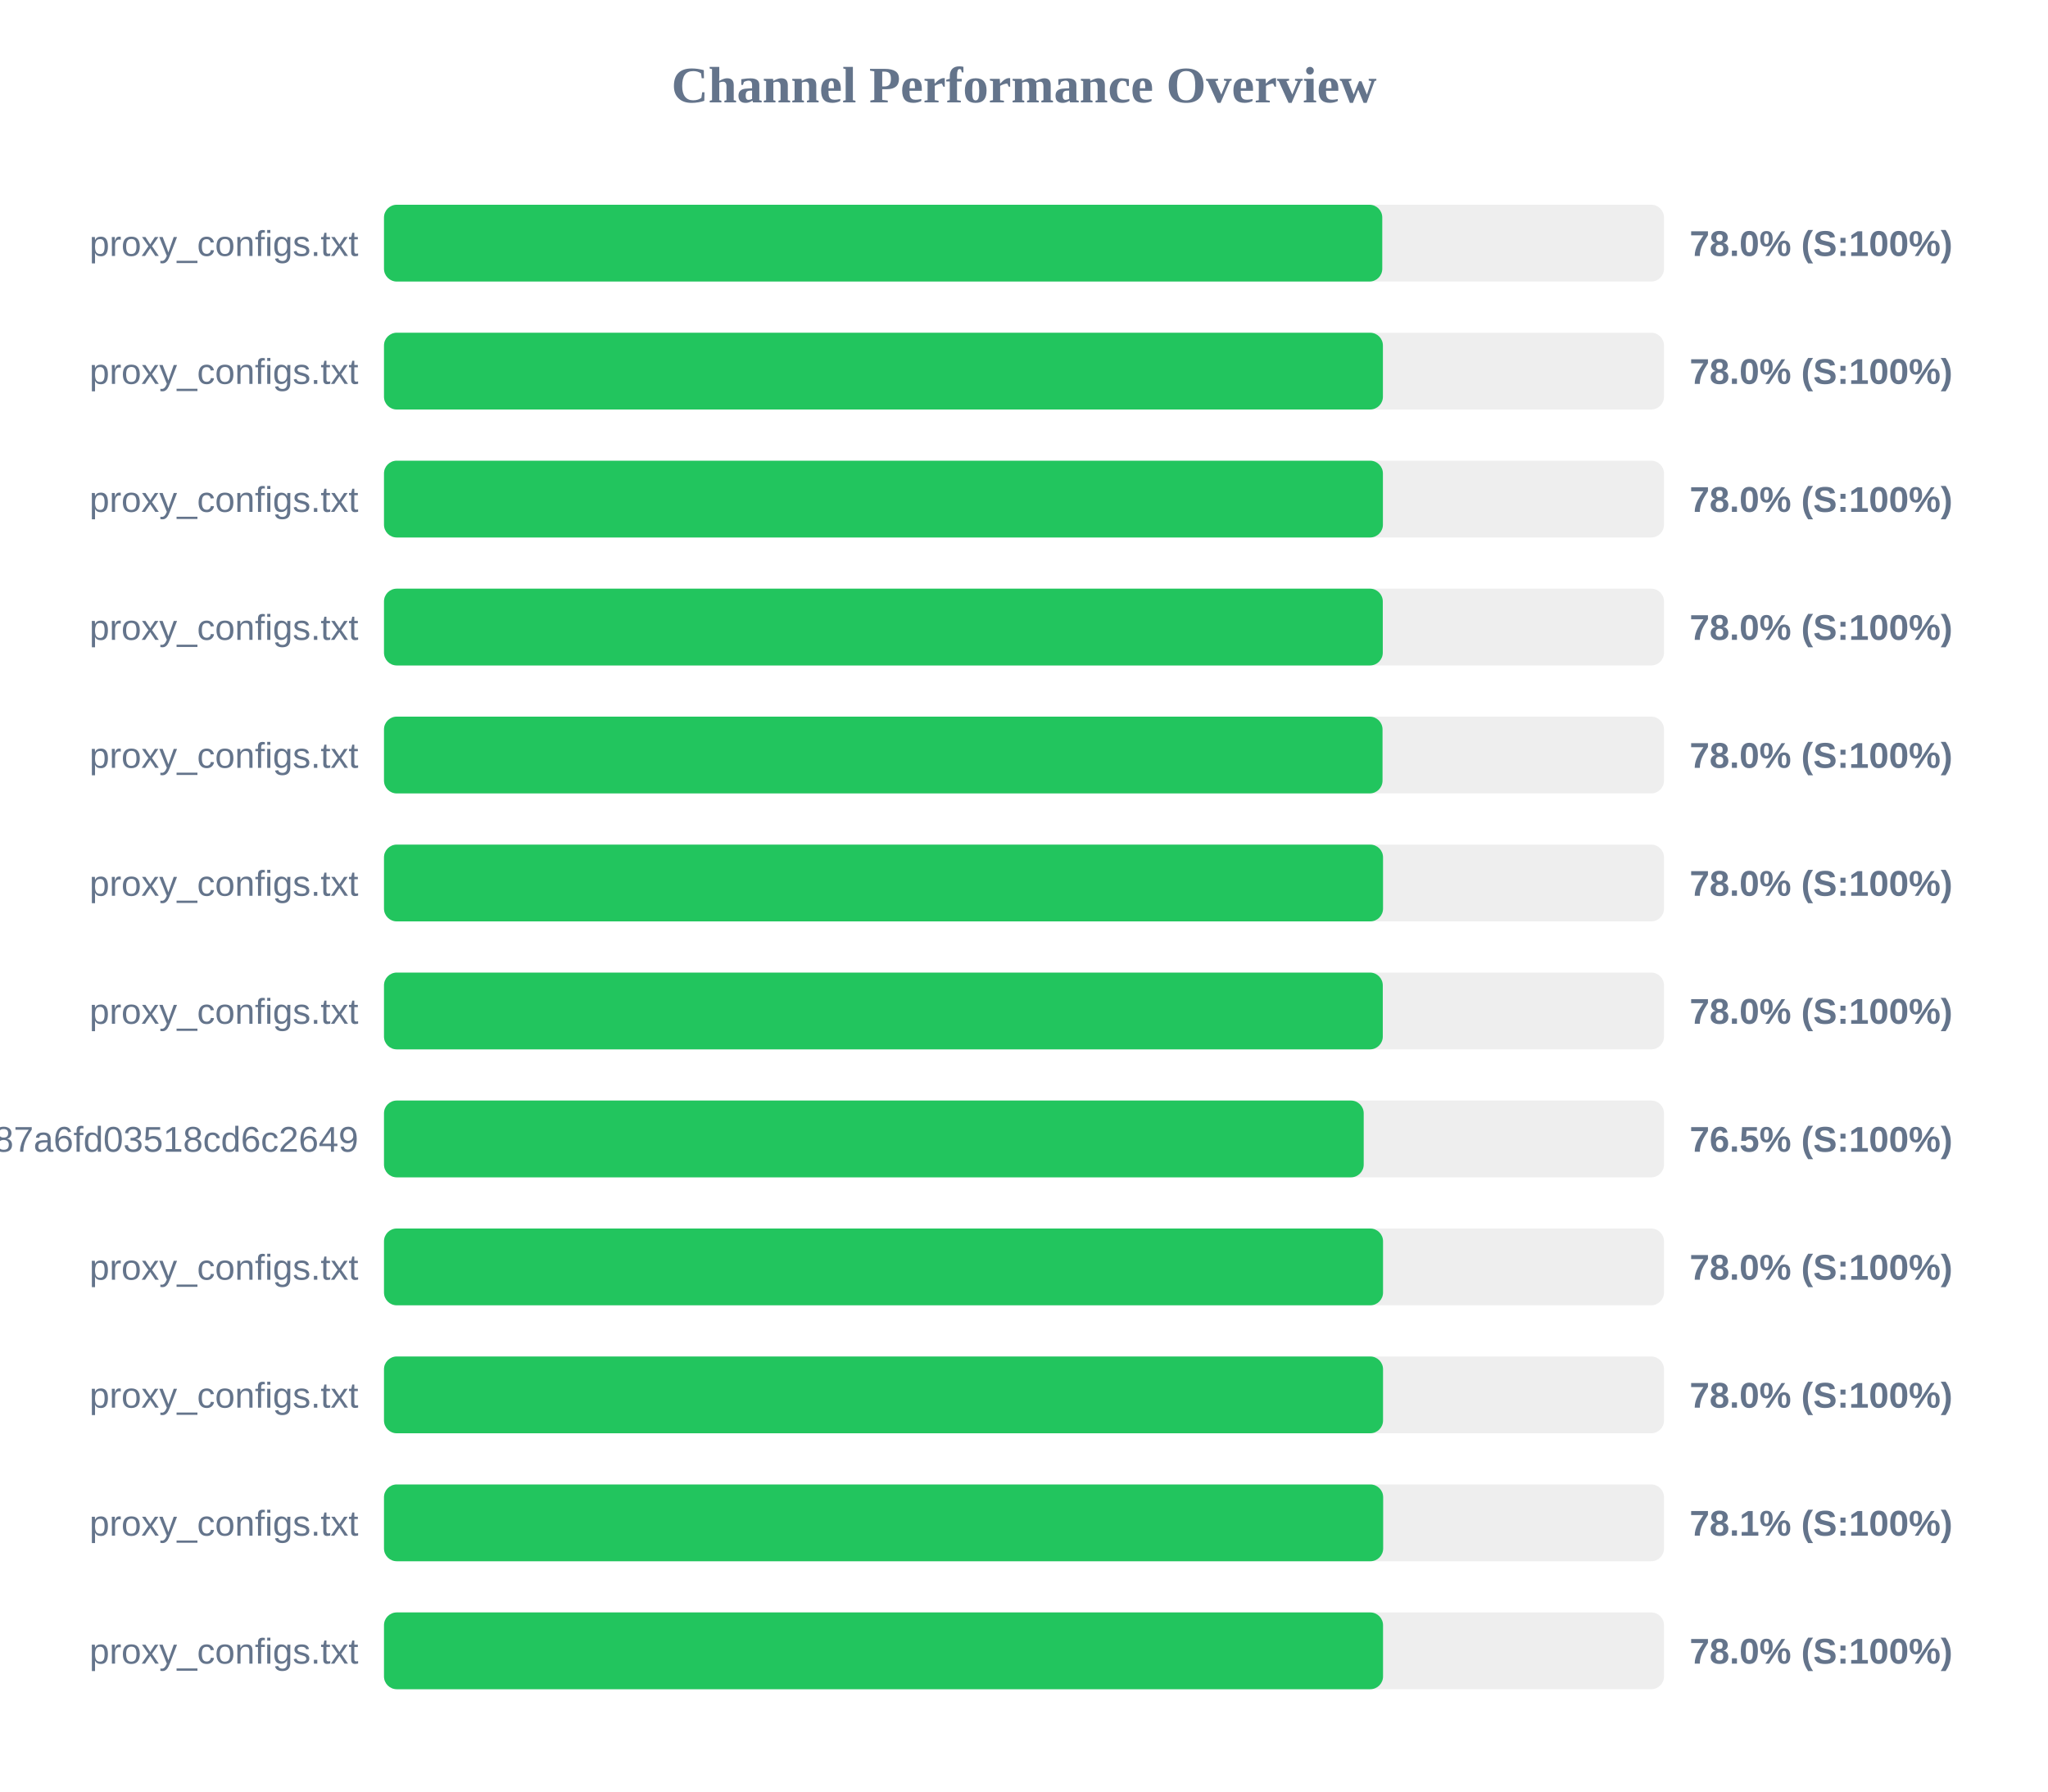
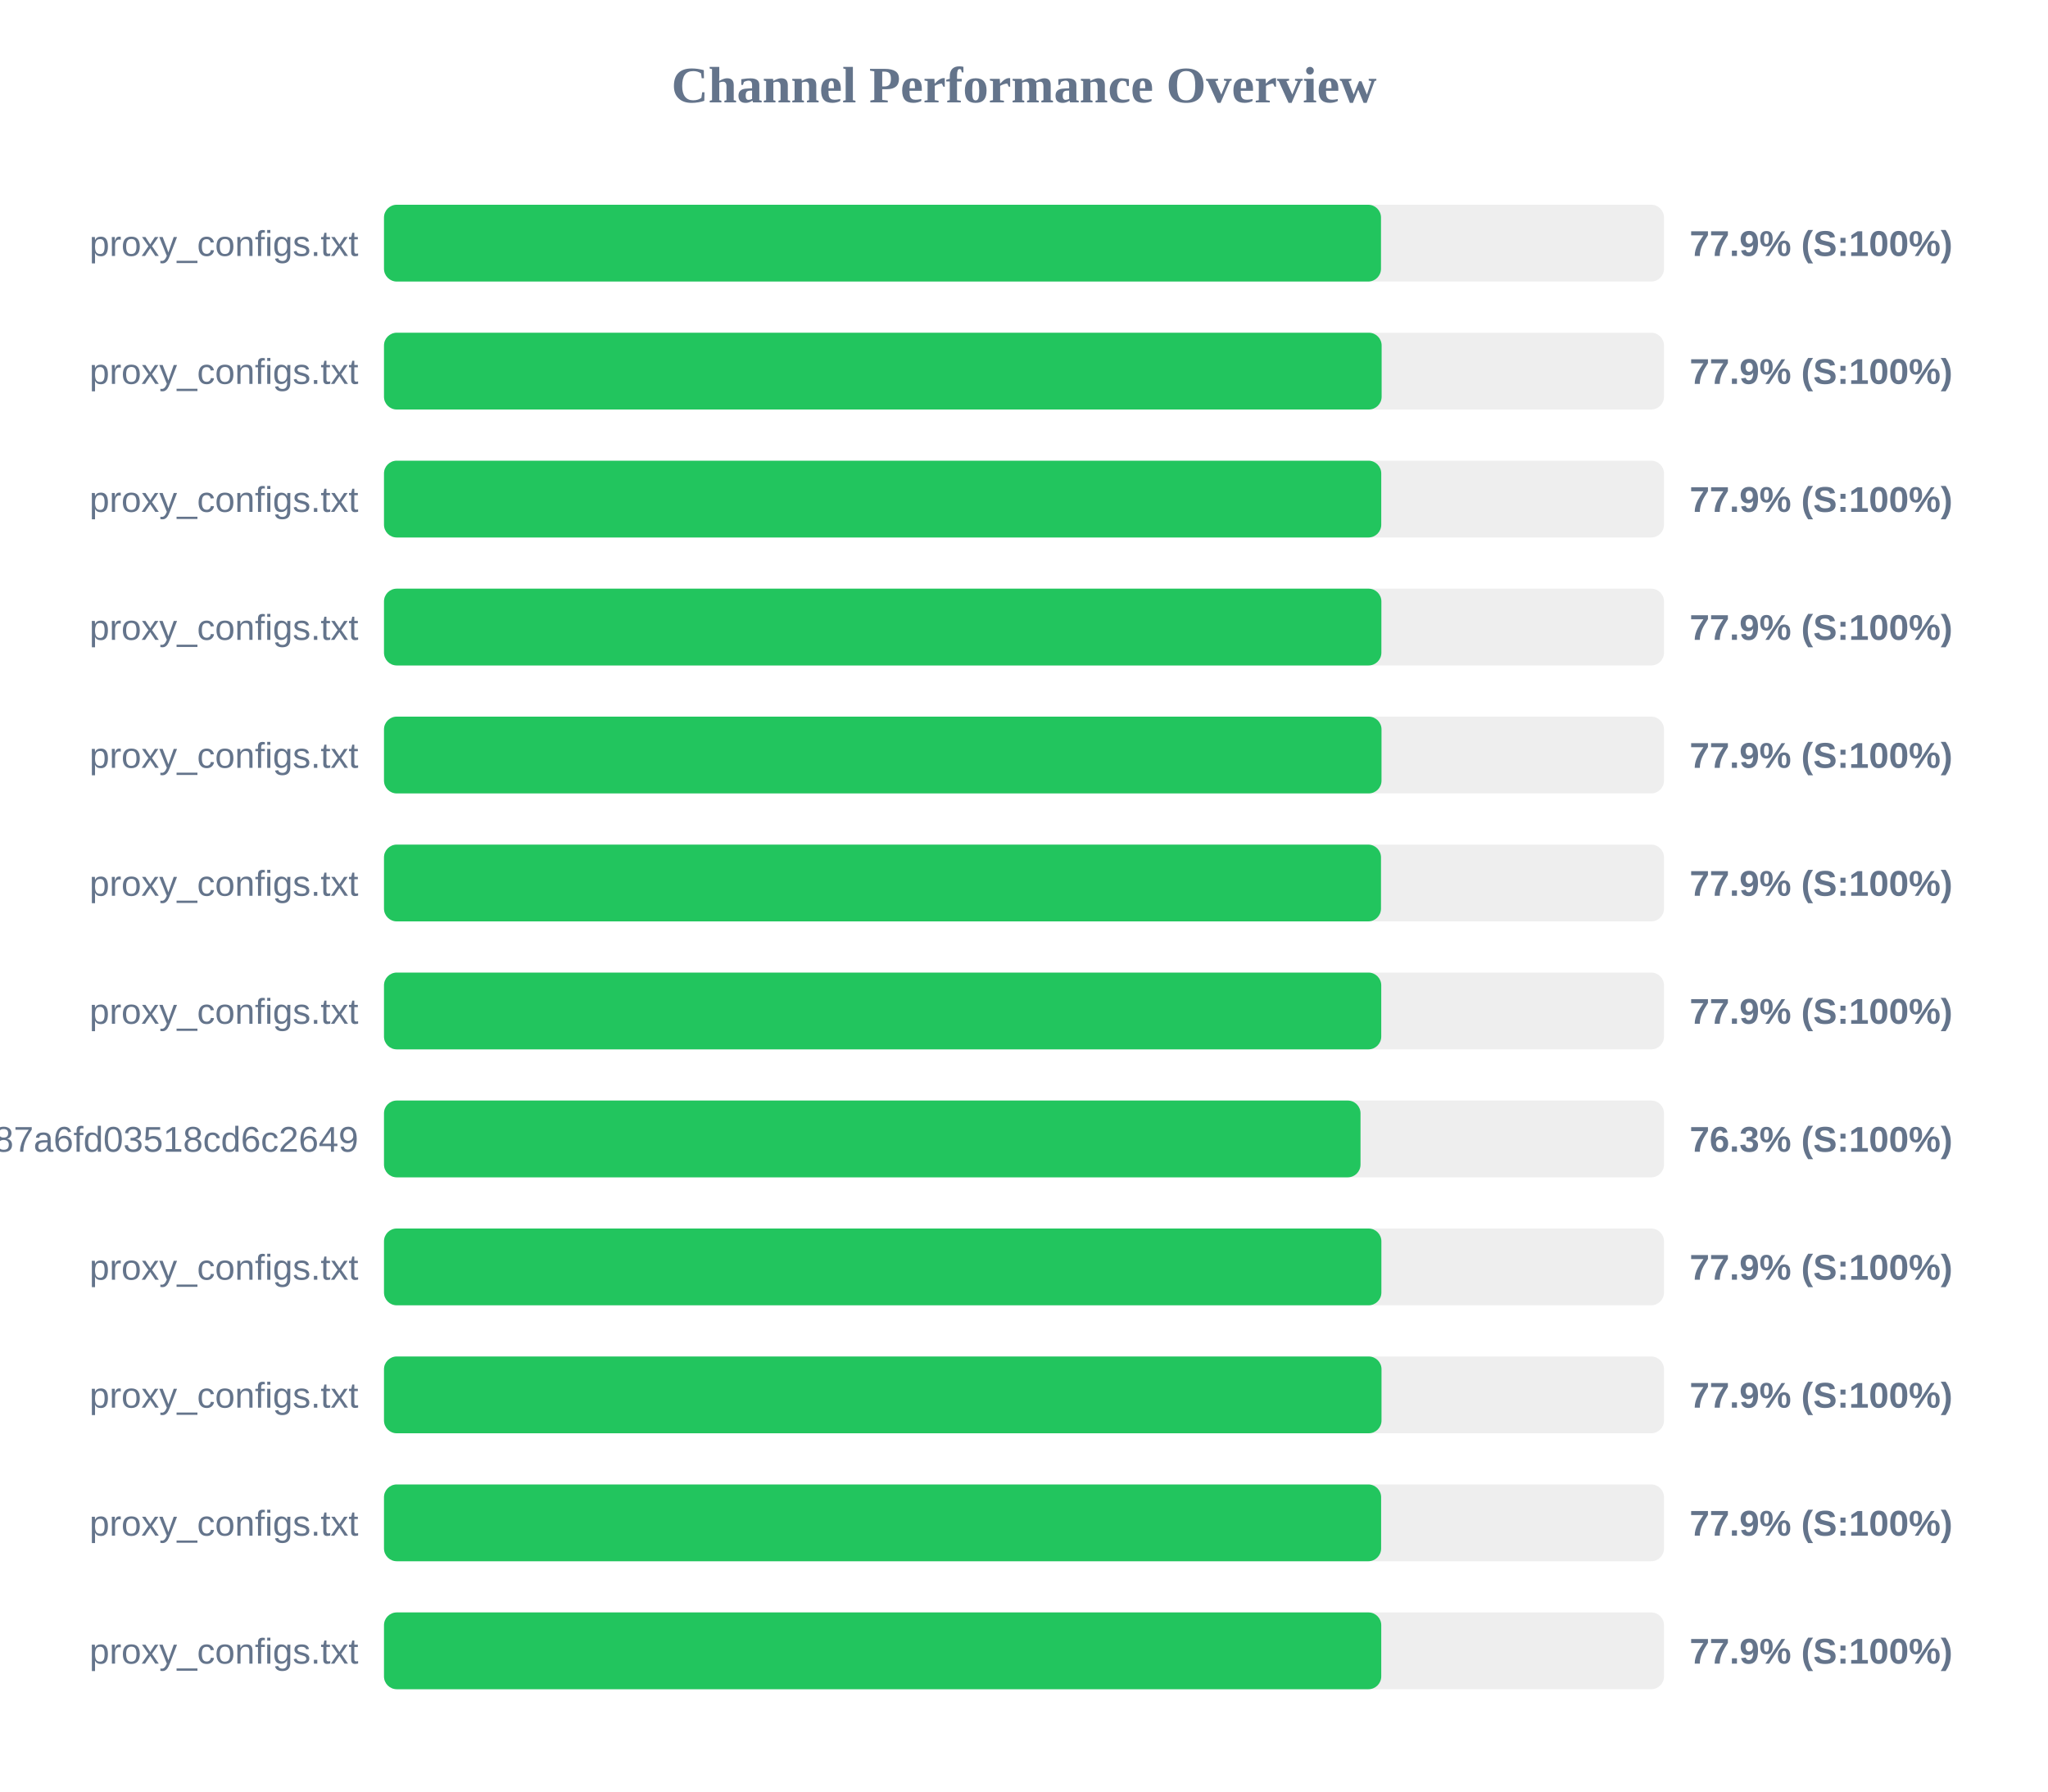
<svg xmlns="http://www.w3.org/2000/svg" width="800" height="700" version="1.1">
  <style>
        .row { font: 14px Arial; fill: #64748b; }
        .score { font: bold 14px Arial; fill: #64748b; }
    </style>
  <text x="400" y="40" text-anchor="middle" font-size="20px" font-weight="bold" fill="#64748b">Channel Performance Overview</text>
  <rect x="150" y="80" width="500" height="30" fill="#eee" rx="5" />
-   <rect x="150" y="80" width="389.95" height="30" fill="#22c55e" rx="5" />
+   <rect x="150" y="80" width="389.45" height="30" fill="#22c55e" rx="5" />
  <text x="140" y="100" text-anchor="end" class="row">proxy_configs.txt</text>
-   <text x="660" y="100" text-anchor="start" class="score">78.0% (S:100%)</text>
+   <text x="660" y="100" text-anchor="start" class="score">77.9% (S:100%)</text>
  <rect x="150" y="130" width="500" height="30" fill="#eee" rx="5" />
-   <rect x="150" y="130" width="390.2" height="30" fill="#22c55e" rx="5" />
+   <rect x="150" y="130" width="389.7" height="30" fill="#22c55e" rx="5" />
  <text x="140" y="150" text-anchor="end" class="row">proxy_configs.txt</text>
-   <text x="660" y="150" text-anchor="start" class="score">78.0% (S:100%)</text>
+   <text x="660" y="150" text-anchor="start" class="score">77.9% (S:100%)</text>
  <rect x="150" y="180" width="500" height="30" fill="#eee" rx="5" />
-   <rect x="150" y="180" width="390.2" height="30" fill="#22c55e" rx="5" />
+   <rect x="150" y="180" width="389.55" height="30" fill="#22c55e" rx="5" />
  <text x="140" y="200" text-anchor="end" class="row">proxy_configs.txt</text>
-   <text x="660" y="200" text-anchor="start" class="score">78.0% (S:100%)</text>
+   <text x="660" y="200" text-anchor="start" class="score">77.9% (S:100%)</text>
  <rect x="150" y="230" width="500" height="30" fill="#eee" rx="5" />
-   <rect x="150" y="230" width="390.15" height="30" fill="#22c55e" rx="5" />
+   <rect x="150" y="230" width="389.6" height="30" fill="#22c55e" rx="5" />
  <text x="140" y="250" text-anchor="end" class="row">proxy_configs.txt</text>
-   <text x="660" y="250" text-anchor="start" class="score">78.0% (S:100%)</text>
+   <text x="660" y="250" text-anchor="start" class="score">77.9% (S:100%)</text>
  <rect x="150" y="280" width="500" height="30" fill="#eee" rx="5" />
-   <rect x="150" y="280" width="390.05" height="30" fill="#22c55e" rx="5" />
+   <rect x="150" y="280" width="389.65" height="30" fill="#22c55e" rx="5" />
  <text x="140" y="300" text-anchor="end" class="row">proxy_configs.txt</text>
-   <text x="660" y="300" text-anchor="start" class="score">78.0% (S:100%)</text>
+   <text x="660" y="300" text-anchor="start" class="score">77.9% (S:100%)</text>
  <rect x="150" y="330" width="500" height="30" fill="#eee" rx="5" />
-   <rect x="150" y="330" width="390.25" height="30" fill="#22c55e" rx="5" />
+   <rect x="150" y="330" width="389.45" height="30" fill="#22c55e" rx="5" />
  <text x="140" y="350" text-anchor="end" class="row">proxy_configs.txt</text>
-   <text x="660" y="350" text-anchor="start" class="score">78.0% (S:100%)</text>
+   <text x="660" y="350" text-anchor="start" class="score">77.9% (S:100%)</text>
  <rect x="150" y="380" width="500" height="30" fill="#eee" rx="5" />
-   <rect x="150" y="380" width="390.15" height="30" fill="#22c55e" rx="5" />
+   <rect x="150" y="380" width="389.55" height="30" fill="#22c55e" rx="5" />
  <text x="140" y="400" text-anchor="end" class="row">proxy_configs.txt</text>
-   <text x="660" y="400" text-anchor="start" class="score">78.0% (S:100%)</text>
+   <text x="660" y="400" text-anchor="start" class="score">77.9% (S:100%)</text>
  <rect x="150" y="430" width="500" height="30" fill="#eee" rx="5" />
-   <rect x="150" y="430" width="382.7" height="30" fill="#22c55e" rx="5" />
+   <rect x="150" y="430" width="381.45" height="30" fill="#22c55e" rx="5" />
  <text x="140" y="450" text-anchor="end" class="row">subscribe?token=a65ab3a38c5b887a6fd03518cd6c2649</text>
-   <text x="660" y="450" text-anchor="start" class="score">76.5% (S:100%)</text>
+   <text x="660" y="450" text-anchor="start" class="score">76.3% (S:100%)</text>
  <rect x="150" y="480" width="500" height="30" fill="#eee" rx="5" />
-   <rect x="150" y="480" width="390.25" height="30" fill="#22c55e" rx="5" />
+   <rect x="150" y="480" width="389.6" height="30" fill="#22c55e" rx="5" />
  <text x="140" y="500" text-anchor="end" class="row">proxy_configs.txt</text>
-   <text x="660" y="500" text-anchor="start" class="score">78.0% (S:100%)</text>
+   <text x="660" y="500" text-anchor="start" class="score">77.9% (S:100%)</text>
  <rect x="150" y="530" width="500" height="30" fill="#eee" rx="5" />
-   <rect x="150" y="530" width="390.25" height="30" fill="#22c55e" rx="5" />
+   <rect x="150" y="530" width="389.65" height="30" fill="#22c55e" rx="5" />
  <text x="140" y="550" text-anchor="end" class="row">proxy_configs.txt</text>
-   <text x="660" y="550" text-anchor="start" class="score">78.0% (S:100%)</text>
+   <text x="660" y="550" text-anchor="start" class="score">77.9% (S:100%)</text>
  <rect x="150" y="580" width="500" height="30" fill="#eee" rx="5" />
-   <rect x="150" y="580" width="390.3" height="30" fill="#22c55e" rx="5" />
+   <rect x="150" y="580" width="389.5" height="30" fill="#22c55e" rx="5" />
  <text x="140" y="600" text-anchor="end" class="row">proxy_configs.txt</text>
-   <text x="660" y="600" text-anchor="start" class="score">78.1% (S:100%)</text>
+   <text x="660" y="600" text-anchor="start" class="score">77.9% (S:100%)</text>
  <rect x="150" y="630" width="500" height="30" fill="#eee" rx="5" />
-   <rect x="150" y="630" width="390.25" height="30" fill="#22c55e" rx="5" />
+   <rect x="150" y="630" width="389.55" height="30" fill="#22c55e" rx="5" />
  <text x="140" y="650" text-anchor="end" class="row">proxy_configs.txt</text>
-   <text x="660" y="650" text-anchor="start" class="score">78.0% (S:100%)</text>
+   <text x="660" y="650" text-anchor="start" class="score">77.9% (S:100%)</text>
</svg>
